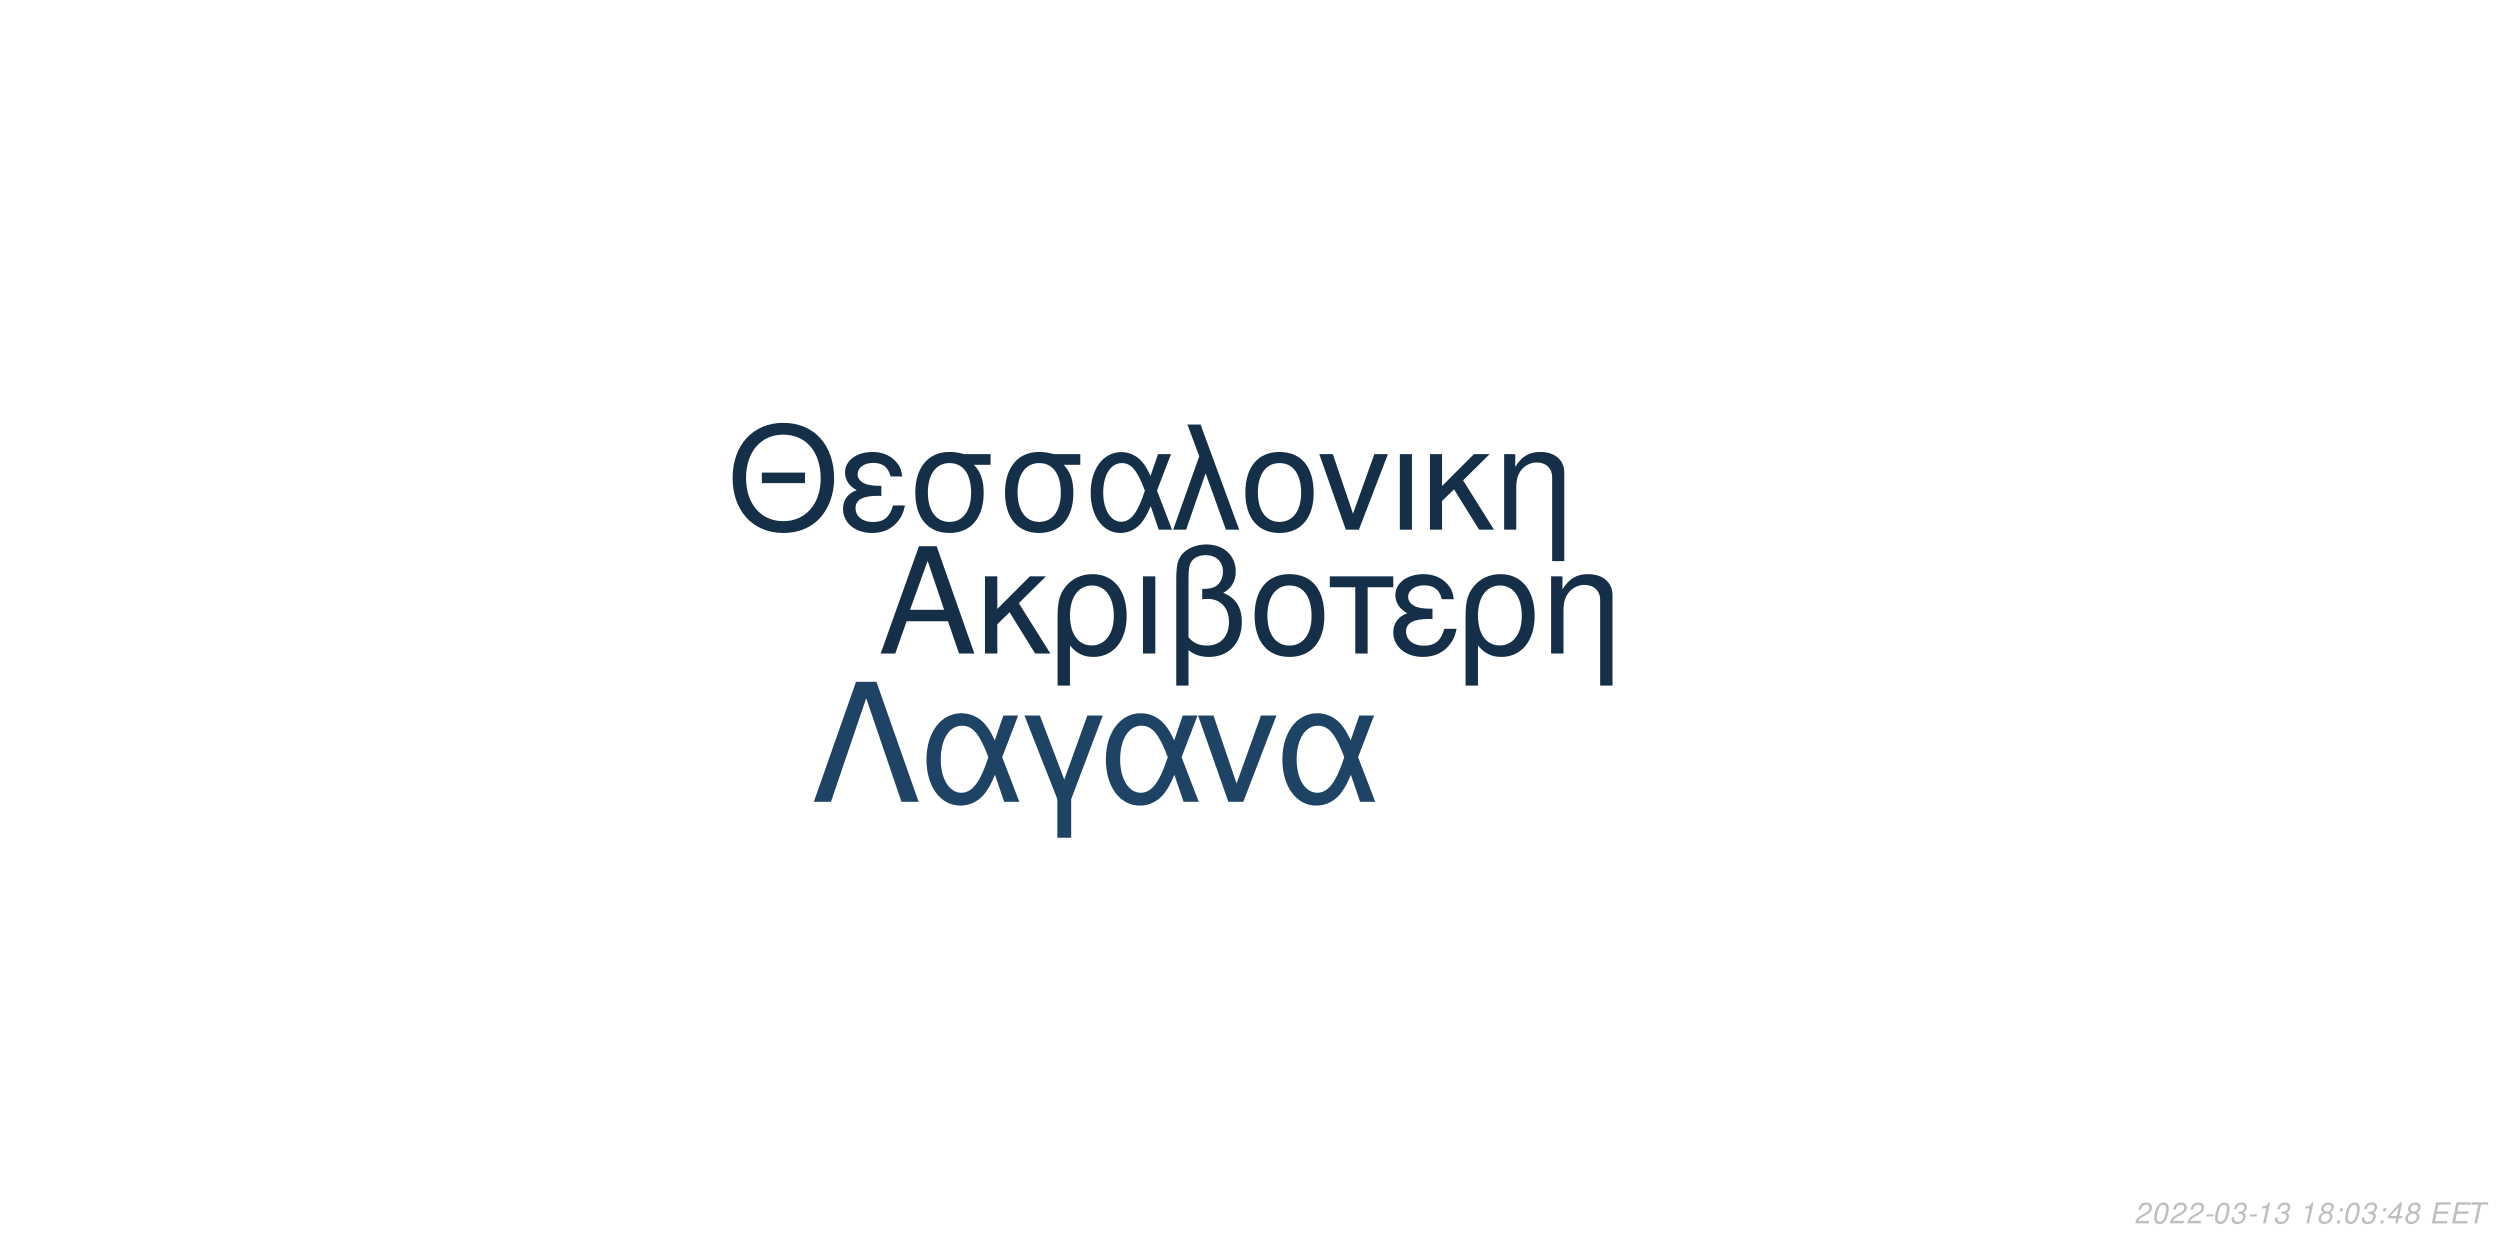
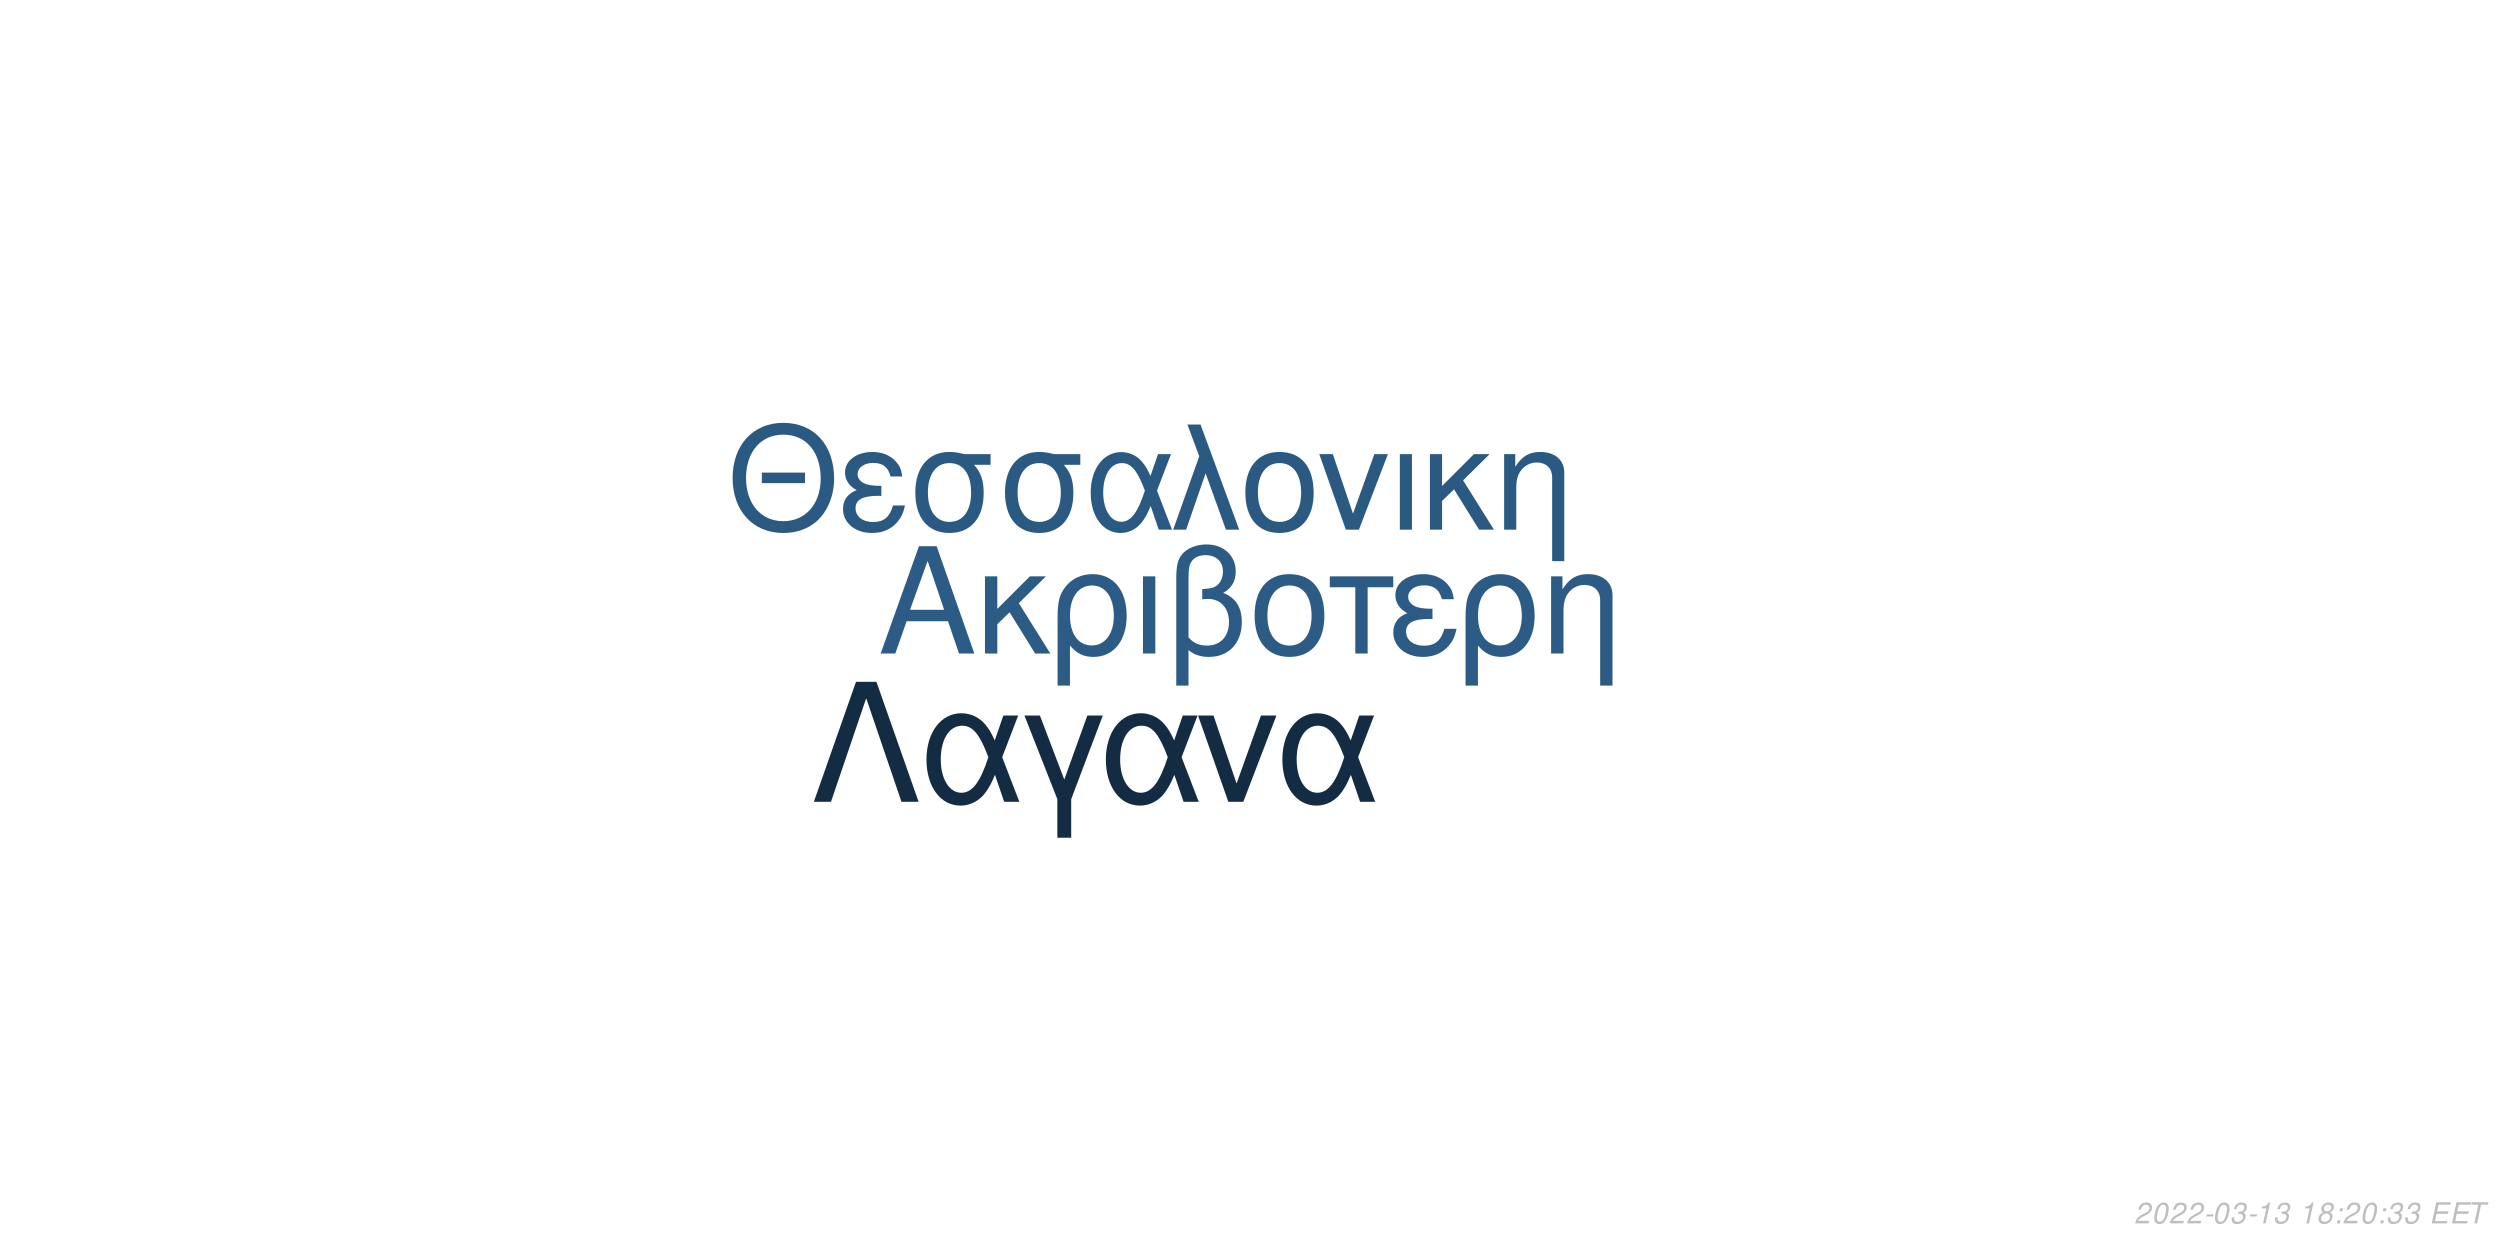
<svg xmlns="http://www.w3.org/2000/svg" xmlns:xlink="http://www.w3.org/1999/xlink" width="864pt" height="432pt" viewBox="0 0 864 432" version="1.1">
  <defs>
    <g>
      <symbol overflow="visible" id="glyph0-0">
        <path style="stroke:none;" d="" />
      </symbol>
      <symbol overflow="visible" id="glyph0-1">
        <path style="stroke:none;" d="M 24.125 -11.141 L 27.938 0 L 33.234 0 L 20.203 -37.094 L 14.094 -37.094 L 0.859 0 L 5.906 0 L 9.828 -11.141 Z M 22.797 -15.109 L 11 -15.109 L 17.094 -32.016 Z M 22.797 -15.109 " />
      </symbol>
      <symbol overflow="visible" id="glyph0-2">
        <path style="stroke:none;" d="M 7.172 -15.422 L 7.172 -26.672 L 2.906 -26.672 L 2.906 0 L 7.172 0 L 7.172 -10.125 L 11.406 -14.25 L 20.25 0 L 25.5 0 L 14.609 -17.406 L 23.969 -26.672 L 18.422 -26.672 Z M 7.172 -15.422 " />
      </symbol>
      <symbol overflow="visible" id="glyph0-3">
        <path style="stroke:none;" d="M 3 11.094 L 7.281 11.094 L 7.281 -2.797 C 9.516 -0.047 11.953 1.172 15.375 1.172 C 22.344 1.172 26.875 -4.422 26.875 -13.031 C 26.875 -21.891 22.297 -27.438 15.062 -27.438 C 11.297 -27.438 7.984 -25.906 5.797 -23.156 C 3.672 -20.516 3 -17.969 3 -12.359 Z M 14.906 -23.516 C 19.547 -23.516 22.438 -19.438 22.438 -12.922 C 22.438 -6.812 19.391 -2.797 14.812 -2.797 C 10.172 -2.797 7.281 -6.766 7.281 -13.125 C 7.281 -19.484 10.234 -23.516 14.906 -23.516 Z M 14.906 -23.516 " />
      </symbol>
      <symbol overflow="visible" id="glyph0-4">
        <path style="stroke:none;" d="M 3.516 0 L 7.781 0 L 7.781 -26.672 L 3.516 -26.672 Z M 3.516 0 " />
      </symbol>
      <symbol overflow="visible" id="glyph0-5">
        <path style="stroke:none;" d="M 4.016 11.094 L 8.25 11.094 L 8.25 -1.172 C 10.172 0.406 12.422 1.172 15.312 1.172 C 22.188 1.172 26.672 -3.609 26.672 -10.891 C 26.672 -15.984 24.578 -19.234 20.25 -20.969 C 23.109 -22.547 24.578 -25.031 24.578 -28.344 C 24.578 -33.844 20.406 -37.703 14.453 -37.703 C 10.938 -37.703 7.734 -36.391 6 -34.25 C 4.484 -32.422 4.016 -30.328 4.016 -25.391 Z M 8.25 -25.656 C 8.25 -29.359 8.5 -30.844 9.469 -32.062 C 10.375 -33.281 12.156 -34 14.094 -34 C 17.812 -34 20.156 -31.812 20.156 -28.297 C 20.156 -25.953 18.984 -23.812 17.297 -23.047 C 16.281 -22.547 15.469 -22.438 12.984 -22.297 L 12.984 -18.781 C 13.734 -18.828 14.344 -18.875 14.969 -18.875 C 19.344 -18.875 22.234 -15.719 22.234 -10.891 C 22.234 -5.906 19.281 -2.75 14.656 -2.75 C 11.953 -2.75 9.922 -3.609 8.25 -5.594 Z M 8.25 -25.656 " />
      </symbol>
      <symbol overflow="visible" id="glyph0-6">
        <path style="stroke:none;" d="M 14.094 -27.438 C 6.562 -27.438 2.094 -22.094 2.094 -13.125 C 2.094 -4.125 6.562 1.172 14.141 1.172 C 21.672 1.172 26.203 -4.172 26.203 -12.922 C 26.203 -22.188 21.828 -27.438 14.094 -27.438 Z M 14.141 -23.516 C 18.938 -23.516 21.781 -19.594 21.781 -12.984 C 21.781 -6.672 18.828 -2.75 14.141 -2.75 C 9.422 -2.75 6.516 -6.672 6.516 -13.125 C 6.516 -19.594 9.422 -23.516 14.141 -23.516 Z M 14.141 -23.516 " />
      </symbol>
      <symbol overflow="visible" id="glyph0-7">
        <path style="stroke:none;" d="M 7.891 0 L 12.156 0 L 12.156 -22.906 L 21.016 -22.906 L 21.016 -26.672 L -0.922 -26.672 L -0.922 -22.906 L 7.891 -22.906 Z M 7.891 0 " />
      </symbol>
      <symbol overflow="visible" id="glyph0-8">
        <path style="stroke:none;" d="M 14.562 -15.469 C 11.344 -15.469 9.562 -15.781 8.297 -16.438 C 6.922 -17.203 6.156 -18.328 6.156 -19.547 C 6.156 -21.891 8.453 -23.562 11.656 -23.562 C 15.062 -23.562 16.953 -22.094 17.812 -18.781 L 21.938 -18.781 C 21.578 -21.266 21.062 -22.5 19.797 -23.922 C 17.812 -26.203 14.906 -27.438 11.453 -27.438 C 5.797 -27.438 1.734 -24.375 1.734 -20.203 C 1.734 -17.609 3.156 -15.375 5.859 -13.938 C 2.797 -12.875 1.016 -10.484 1.016 -7.328 C 1.016 -2.391 5.297 1.172 11.25 1.172 C 14.969 1.172 17.906 -0.109 20.156 -2.641 C 21.578 -4.328 22.297 -5.797 22.906 -8.547 L 18.672 -8.547 C 17.5 -4.422 15.422 -2.703 11.609 -2.703 C 7.938 -2.703 5.438 -4.688 5.438 -7.578 C 5.438 -10.578 7.938 -11.953 13.484 -11.953 C 13.641 -11.953 14.094 -11.953 14.562 -11.906 Z M 14.562 -15.469 " />
      </symbol>
      <symbol overflow="visible" id="glyph0-9">
        <path style="stroke:none;" d="M 3.562 -26.672 L 3.562 0 L 7.844 0 L 7.844 -14.703 C 7.844 -17.906 8.5 -19.891 10.031 -21.531 C 11.406 -22.953 13.188 -23.719 15.062 -23.719 C 18.375 -23.719 20.516 -21.672 20.516 -18.469 L 20.516 11.094 L 24.781 11.094 L 24.781 -20.156 C 24.781 -24.578 21.469 -27.438 16.328 -27.438 C 12.359 -27.438 9.828 -25.906 7.484 -22.188 L 7.484 -26.672 Z M 3.562 -26.672 " />
      </symbol>
      <symbol overflow="visible" id="glyph1-0">
        <path style="stroke:none;" d="" />
      </symbol>
      <symbol overflow="visible" id="glyph1-1">
        <path style="stroke:none;" d="M 26.859 -19.734 L 11.953 -19.734 L 11.953 -16.094 L 26.859 -16.094 Z M 19.328 -36.922 C 8.922 -36.922 1.844 -29.25 1.844 -17.891 C 1.844 -6.484 8.875 1.141 19.391 1.141 C 23.812 1.141 27.703 -0.203 30.641 -2.688 C 34.578 -6.031 36.922 -11.656 36.922 -17.594 C 36.922 -29.297 30 -36.922 19.328 -36.922 Z M 19.328 -32.844 C 27.203 -32.844 32.281 -26.906 32.281 -17.688 C 32.281 -8.922 27.062 -2.938 19.391 -2.938 C 11.609 -2.938 6.484 -8.922 6.484 -17.891 C 6.484 -26.859 11.609 -32.844 19.328 -32.844 Z M 19.328 -32.844 " />
      </symbol>
      <symbol overflow="visible" id="glyph1-2">
        <path style="stroke:none;" d="M 14.25 -15.141 C 11.109 -15.141 9.375 -15.453 8.125 -16.094 C 6.781 -16.844 6.031 -17.938 6.031 -19.141 C 6.031 -21.422 8.266 -23.078 11.406 -23.078 C 14.75 -23.078 16.594 -21.625 17.438 -18.391 L 21.469 -18.391 C 21.125 -20.828 20.625 -22.031 19.391 -23.422 C 17.438 -25.656 14.594 -26.859 11.219 -26.859 C 5.688 -26.859 1.688 -23.875 1.688 -19.781 C 1.688 -17.234 3.094 -15.047 5.734 -13.656 C 2.734 -12.609 1 -10.266 1 -7.172 C 1 -2.344 5.188 1.141 11.016 1.141 C 14.656 1.141 17.547 -0.094 19.734 -2.594 C 21.125 -4.234 21.828 -5.688 22.422 -8.375 L 18.281 -8.375 C 17.141 -4.328 15.094 -2.641 11.359 -2.641 C 7.766 -2.641 5.328 -4.578 5.328 -7.422 C 5.328 -10.359 7.766 -11.703 13.203 -11.703 C 13.359 -11.703 13.797 -11.703 14.25 -11.656 Z M 14.25 -15.141 " />
      </symbol>
      <symbol overflow="visible" id="glyph1-3">
        <path style="stroke:none;" d="M 29 -26.109 L 19.938 -26.109 C 17.594 -26.703 16.438 -26.859 14.703 -26.859 C 7.469 -26.859 2.984 -21.469 2.984 -12.859 C 2.984 -4.031 7.375 1.141 14.797 1.141 C 22.172 1.141 26.609 -4.078 26.609 -12.656 C 26.609 -17.047 25.656 -19.828 23.266 -22.422 L 29 -22.422 Z M 14.797 -23.016 C 19.531 -23.016 22.266 -19.234 22.266 -12.75 C 22.266 -6.531 19.438 -2.688 14.797 -2.688 C 10.172 -2.688 7.328 -6.531 7.328 -12.859 C 7.328 -19.188 10.172 -23.016 14.797 -23.016 Z M 14.797 -23.016 " />
      </symbol>
      <symbol overflow="visible" id="glyph1-4">
        <path style="stroke:none;" d="M 29.344 -26.109 L 24.859 -26.109 L 22.266 -18.578 C 21.125 -21.031 20.484 -22.125 19.328 -23.469 C 17.547 -25.609 14.906 -26.812 12.156 -26.812 C 5.984 -26.812 1.594 -20.984 1.594 -12.812 C 1.594 -4.578 5.828 1.141 11.906 1.141 C 14.953 1.141 17.734 -0.344 19.625 -3.047 C 20.672 -4.531 21.281 -5.688 22.328 -8.172 L 25.109 0 L 29.703 0 L 24.516 -13.5 Z M 20.328 -13.5 C 17.891 -5.922 15.453 -2.734 12.156 -2.734 C 8.516 -2.734 5.922 -6.922 5.922 -12.812 C 5.922 -18.938 8.516 -23.016 12.359 -23.016 C 15.594 -23.016 17.688 -20.531 20.328 -13.5 Z M 20.328 -13.5 " />
      </symbol>
      <symbol overflow="visible" id="glyph1-5">
        <path style="stroke:none;" d="M 1.094 0 L 5.578 0 L 12.312 -19.484 L 19.328 0 L 23.922 0 L 10.562 -36.328 L 6.031 -36.328 L 10.109 -25.359 Z M 1.094 0 " />
      </symbol>
      <symbol overflow="visible" id="glyph1-6">
        <path style="stroke:none;" d="M 13.797 -26.859 C 6.422 -26.859 2.047 -21.625 2.047 -12.859 C 2.047 -4.031 6.422 1.141 13.859 1.141 C 21.234 1.141 25.656 -4.078 25.656 -12.656 C 25.656 -21.719 21.375 -26.859 13.797 -26.859 Z M 13.859 -23.016 C 18.531 -23.016 21.328 -19.188 21.328 -12.703 C 21.328 -6.531 18.438 -2.688 13.859 -2.688 C 9.219 -2.688 6.375 -6.531 6.375 -12.859 C 6.375 -19.188 9.219 -23.016 13.859 -23.016 Z M 13.859 -23.016 " />
      </symbol>
      <symbol overflow="visible" id="glyph1-7">
        <path style="stroke:none;" d="M 14.297 0 L 24.312 -26.109 L 19.625 -26.109 L 12.25 -5.531 L 5.281 -26.109 L 0.594 -26.109 L 9.766 0 Z M 14.297 0 " />
      </symbol>
      <symbol overflow="visible" id="glyph1-8">
        <path style="stroke:none;" d="M 3.438 0 L 7.625 0 L 7.625 -26.109 L 3.438 -26.109 Z M 3.438 0 " />
      </symbol>
      <symbol overflow="visible" id="glyph1-9">
        <path style="stroke:none;" d="M 7.031 -15.094 L 7.031 -26.109 L 2.844 -26.109 L 2.844 0 L 7.031 0 L 7.031 -9.922 L 11.156 -13.953 L 19.828 0 L 24.969 0 L 14.297 -17.047 L 23.469 -26.109 L 18.031 -26.109 Z M 7.031 -15.094 " />
      </symbol>
      <symbol overflow="visible" id="glyph1-10">
        <path style="stroke:none;" d="M 3.484 -26.109 L 3.484 0 L 7.672 0 L 7.672 -14.406 C 7.672 -17.547 8.328 -19.484 9.812 -21.078 C 11.156 -22.469 12.906 -23.219 14.75 -23.219 C 17.984 -23.219 20.078 -21.234 20.078 -18.094 L 20.078 10.859 L 24.266 10.859 L 24.266 -19.734 C 24.266 -24.062 21.031 -26.859 16 -26.859 C 12.109 -26.859 9.609 -25.359 7.328 -21.719 L 7.328 -26.109 Z M 3.484 -26.109 " />
      </symbol>
      <symbol overflow="visible" id="glyph2-0">
        <path style="stroke:none;" d="" />
      </symbol>
      <symbol overflow="visible" id="glyph2-1">
        <path style="stroke:none;" d="M 22.531 -41.484 L 15.484 -41.484 L 0.906 0 L 6.828 0 L 19 -35.797 L 31.188 0 L 37.109 0 Z M 22.531 -41.484 " />
      </symbol>
      <symbol overflow="visible" id="glyph2-2">
        <path style="stroke:none;" d="M 33.516 -29.812 L 28.391 -29.812 L 25.438 -21.219 C 24.125 -24.016 23.391 -25.266 22.078 -26.797 C 20.031 -29.25 17.016 -30.609 13.891 -30.609 C 6.828 -30.609 1.828 -23.953 1.828 -14.625 C 1.828 -5.234 6.656 1.312 13.594 1.312 C 17.078 1.312 20.266 -0.391 22.422 -3.469 C 23.609 -5.172 24.297 -6.484 25.5 -9.328 L 28.688 0 L 33.922 0 L 28 -15.422 Z M 23.219 -15.422 C 20.422 -6.766 17.641 -3.125 13.891 -3.125 C 9.734 -3.125 6.766 -7.906 6.766 -14.625 C 6.766 -21.625 9.734 -26.297 14.109 -26.297 C 17.812 -26.297 20.203 -23.453 23.219 -15.422 Z M 23.219 -15.422 " />
      </symbol>
      <symbol overflow="visible" id="glyph2-3">
        <path style="stroke:none;" d="M 12.062 12.406 L 16.844 12.406 L 16.844 -0.906 L 27.766 -29.812 L 22.422 -29.812 L 14.453 -7.688 L 6.031 -29.812 L 0.688 -29.812 L 12.062 -0.906 Z M 12.062 12.406 " />
      </symbol>
      <symbol overflow="visible" id="glyph2-4">
        <path style="stroke:none;" d="M 16.328 0 L 27.766 -29.812 L 22.422 -29.812 L 14 -6.312 L 6.031 -29.812 L 0.688 -29.812 L 11.156 0 Z M 16.328 0 " />
      </symbol>
      <symbol overflow="visible" id="glyph3-0">
        <path style="stroke:none;" d="" />
      </symbol>
      <symbol overflow="visible" id="glyph3-1">
        <path style="stroke:none;" d="M 5.234 -0.875 L 1.469 -0.875 C 1.641 -1.375 2.203 -1.891 3.109 -2.344 L 4.234 -2.938 C 5.562 -3.625 6.219 -4.469 6.219 -5.484 C 6.219 -5.938 6.062 -6.359 5.797 -6.656 C 5.469 -7.047 4.984 -7.234 4.312 -7.234 C 2.766 -7.234 1.891 -6.453 1.484 -4.734 L 2.375 -4.734 C 2.484 -5.188 2.609 -5.484 2.797 -5.75 C 3.094 -6.203 3.609 -6.453 4.188 -6.453 C 4.891 -6.453 5.344 -6.031 5.344 -5.375 C 5.344 -4.703 4.859 -4.094 4.016 -3.656 L 2.984 -3.125 C 1.234 -2.188 0.797 -1.656 0.344 -0.016 L 5.047 -0.016 Z M 5.234 -0.875 " />
      </symbol>
      <symbol overflow="visible" id="glyph3-2">
        <path style="stroke:none;" d="M 4.203 -7.234 C 3.375 -7.234 2.688 -6.812 2.125 -5.984 C 1.484 -5.047 0.984 -3.188 0.984 -1.734 C 0.984 -1.109 1.172 -0.562 1.484 -0.266 C 1.797 0.047 2.281 0.234 2.766 0.234 C 3.625 0.234 4.281 -0.156 4.859 -1.016 C 5.516 -1.953 6 -3.797 6 -5.266 C 6 -6.5 5.328 -7.234 4.203 -7.234 Z M 4.094 -6.453 C 4.734 -6.453 5.125 -5.984 5.125 -5.156 C 5.125 -4.203 4.781 -2.625 4.406 -1.812 C 3.984 -0.938 3.516 -0.547 2.875 -0.547 C 2.25 -0.547 1.875 -1.031 1.875 -1.828 C 1.875 -2.797 2.203 -4.344 2.594 -5.203 C 2.984 -6.047 3.453 -6.453 4.094 -6.453 Z M 4.094 -6.453 " />
      </symbol>
      <symbol overflow="visible" id="glyph3-3">
        <path style="stroke:none;" d="M 3.516 -3.125 L 1.125 -3.125 L 0.969 -2.406 L 3.359 -2.406 Z M 3.516 -3.125 " />
      </symbol>
      <symbol overflow="visible" id="glyph3-4">
        <path style="stroke:none;" d="M 2.922 -3.312 C 3.125 -3.344 3.234 -3.344 3.375 -3.344 C 4.203 -3.344 4.688 -3 4.688 -2.406 C 4.688 -1.312 3.906 -0.547 2.781 -0.547 C 2.047 -0.547 1.594 -0.938 1.594 -1.562 C 1.594 -1.719 1.609 -1.844 1.656 -2.094 L 0.766 -2.094 C 0.734 -1.797 0.719 -1.641 0.719 -1.469 C 0.719 -0.375 1.406 0.234 2.641 0.234 C 3.547 0.234 4.297 -0.078 4.812 -0.656 C 5.266 -1.156 5.562 -1.875 5.562 -2.547 C 5.562 -3.125 5.344 -3.453 4.797 -3.734 C 5.641 -4.234 6.016 -4.844 6.016 -5.734 C 6.016 -6.656 5.312 -7.234 4.203 -7.234 C 3.375 -7.234 2.672 -6.938 2.188 -6.375 C 1.891 -6.031 1.703 -5.641 1.516 -4.906 L 2.391 -4.906 C 2.5 -5.359 2.594 -5.594 2.734 -5.812 C 3.047 -6.234 3.516 -6.453 4.078 -6.453 C 4.734 -6.453 5.141 -6.125 5.141 -5.578 C 5.141 -5.188 5.016 -4.797 4.797 -4.547 C 4.516 -4.234 4 -4.062 3.266 -4.062 L 3.078 -4.062 Z M 2.922 -3.312 " />
      </symbol>
      <symbol overflow="visible" id="glyph3-5">
        <path style="stroke:none;" d="M 3.703 -5.188 L 2.594 0 L 3.469 0 L 5.016 -7.234 L 4.438 -7.234 C 3.906 -6.156 3.688 -6.016 2.234 -5.812 L 2.109 -5.188 Z M 3.703 -5.188 " />
      </symbol>
      <symbol overflow="visible" id="glyph3-6">
        <path style="stroke:none;" d="" />
      </symbol>
      <symbol overflow="visible" id="glyph3-7">
        <path style="stroke:none;" d="M 4.766 -3.797 C 5.078 -3.969 5.234 -4.078 5.438 -4.234 C 5.812 -4.594 6.062 -5.172 6.062 -5.734 C 6.062 -6.625 5.344 -7.234 4.266 -7.234 C 2.812 -7.234 1.703 -6.219 1.703 -4.875 C 1.703 -4.406 1.875 -4.125 2.359 -3.812 C 1.297 -3.312 0.75 -2.516 0.75 -1.469 C 0.75 -0.438 1.547 0.234 2.812 0.234 C 3.656 0.234 4.359 -0.094 4.938 -0.734 C 5.359 -1.234 5.609 -1.859 5.609 -2.438 C 5.609 -3.047 5.312 -3.516 4.766 -3.797 Z M 4.109 -6.453 C 4.797 -6.453 5.188 -6.125 5.188 -5.578 C 5.188 -5.266 5.062 -4.922 4.859 -4.672 C 4.562 -4.312 4.188 -4.156 3.656 -4.156 C 2.984 -4.156 2.594 -4.453 2.594 -4.984 C 2.594 -5.859 3.203 -6.453 4.109 -6.453 Z M 3.453 -3.406 C 4.234 -3.406 4.734 -2.984 4.734 -2.312 C 4.734 -1.312 3.922 -0.547 2.875 -0.547 C 2.125 -0.547 1.625 -0.969 1.625 -1.625 C 1.625 -2.609 2.438 -3.406 3.453 -3.406 Z M 3.453 -3.406 " />
      </symbol>
      <symbol overflow="visible" id="glyph3-8">
        <path style="stroke:none;" d="M 2.359 -1.031 L 1.312 -1.031 L 1.094 0 L 2.141 0 Z M 3.266 -5.234 L 2.219 -5.234 L 2 -4.203 L 3.047 -4.203 Z M 3.266 -5.234 " />
      </symbol>
      <symbol overflow="visible" id="glyph3-9">
-         <path style="stroke:none;" d="M 3.625 -1.75 L 3.266 0 L 4.141 0 L 4.516 -1.75 L 5.562 -1.75 L 5.734 -2.531 L 4.688 -2.531 L 5.688 -7.234 L 5.016 -7.234 L 0.844 -2.672 L 0.641 -1.75 Z M 3.797 -2.531 L 1.594 -2.531 L 4.469 -5.703 Z M 3.797 -2.531 " />
+         <path style="stroke:none;" d="M 2.547 -3.312 L 6.5 -3.312 L 6.688 -4.141 L 2.719 -4.141 L 3.219 -6.469 L 7.344 -6.469 L 7.516 -7.297 L 2.453 -7.297 L 0.906 0 L 6.125 0 L 6.297 -0.812 L 2.016 -0.812 Z M 2.547 -3.312 " />
      </symbol>
      <symbol overflow="visible" id="glyph3-10">
-         <path style="stroke:none;" d="M 2.547 -3.312 L 6.5 -3.312 L 6.688 -4.141 L 2.719 -4.141 L 3.219 -6.469 L 7.344 -6.469 L 7.516 -7.297 L 2.453 -7.297 L 0.906 0 L 6.125 0 L 6.297 -0.812 L 2.016 -0.812 Z M 2.547 -3.312 " />
-       </symbol>
-       <symbol overflow="visible" id="glyph3-11">
        <path style="stroke:none;" d="M 4.938 -6.469 L 7.312 -6.469 L 7.484 -7.297 L 1.75 -7.297 L 1.578 -6.469 L 3.984 -6.469 L 2.609 0 L 3.547 0 Z M 4.938 -6.469 " />
      </symbol>
    </g>
  </defs>
  <g id="surface1">
    <rect x="0" y="0" width="864" height="432" style="fill:rgb(100%,100%,100%);fill-opacity:1;stroke:none;" />
-     <g style="fill:rgb(8.235%,18.431%,28.627%);fill-opacity:1;">
+     <g style="fill:rgb(17.255%,36.078%,52.549%);fill-opacity:1;">
      <use xlink:href="#glyph0-1" x="303.5" y="225.861" />
      <use xlink:href="#glyph0-2" x="337.5" y="225.861" />
      <use xlink:href="#glyph0-3" x="362.5" y="225.861" />
      <use xlink:href="#glyph0-4" x="391.5" y="225.861" />
      <use xlink:href="#glyph0-5" x="402.5" y="225.861" />
      <use xlink:href="#glyph0-6" x="431.5" y="225.861" />
      <use xlink:href="#glyph0-7" x="460.5" y="225.861" />
      <use xlink:href="#glyph0-8" x="480.5" y="225.861" />
      <use xlink:href="#glyph0-3" x="503.5" y="225.861" />
      <use xlink:href="#glyph0-9" x="532.5" y="225.861" />
    </g>
-     <g style="fill:rgb(8.235%,18.431%,28.235%);fill-opacity:1;">
+     <g style="fill:rgb(16.471%,34.902%,50.588%);fill-opacity:1;">
      <use xlink:href="#glyph1-1" x="251.348" y="183.058" />
      <use xlink:href="#glyph1-2" x="290.348" y="183.058" />
      <use xlink:href="#glyph1-3" x="313.348" y="183.058" />
      <use xlink:href="#glyph1-3" x="344.348" y="183.058" />
      <use xlink:href="#glyph1-4" x="375.348" y="183.058" />
      <use xlink:href="#glyph1-5" x="404.348" y="183.058" />
      <use xlink:href="#glyph1-6" x="428.348" y="183.058" />
      <use xlink:href="#glyph1-7" x="455.348" y="183.058" />
      <use xlink:href="#glyph1-8" x="480.348" y="183.058" />
      <use xlink:href="#glyph1-9" x="491.348" y="183.058" />
      <use xlink:href="#glyph1-10" x="516.348" y="183.058" />
    </g>
-     <g style="fill:rgb(12.157%,26.275%,39.216%);fill-opacity:1;">
+     <g style="fill:rgb(7.451%,16.863%,26.275%);fill-opacity:1;">
      <use xlink:href="#glyph2-1" x="280.359" y="277.105" />
      <use xlink:href="#glyph2-2" x="318.359" y="277.105" />
      <use xlink:href="#glyph2-3" x="353.359" y="277.105" />
      <use xlink:href="#glyph2-2" x="380.359" y="277.105" />
      <use xlink:href="#glyph2-4" x="413.359" y="277.105" />
      <use xlink:href="#glyph2-2" x="441.359" y="277.105" />
    </g>
    <g style="fill:rgb(74.51%,74.51%,74.51%);fill-opacity:1;">
      <use xlink:href="#glyph3-1" x="737.52" y="422.81" />
      <use xlink:href="#glyph3-2" x="743.52" y="422.81" />
      <use xlink:href="#glyph3-1" x="749.52" y="422.81" />
      <use xlink:href="#glyph3-1" x="755.52" y="422.81" />
      <use xlink:href="#glyph3-3" x="761.52" y="422.81" />
      <use xlink:href="#glyph3-2" x="764.52" y="422.81" />
      <use xlink:href="#glyph3-4" x="770.52" y="422.81" />
      <use xlink:href="#glyph3-3" x="776.52" y="422.81" />
      <use xlink:href="#glyph3-5" x="779.52" y="422.81" />
      <use xlink:href="#glyph3-4" x="785.52" y="422.81" />
      <use xlink:href="#glyph3-6" x="791.52" y="422.81" />
      <use xlink:href="#glyph3-5" x="794.52" y="422.81" />
      <use xlink:href="#glyph3-7" x="800.52" y="422.81" />
      <use xlink:href="#glyph3-8" x="806.52" y="422.81" />
-       <use xlink:href="#glyph3-2" x="809.52" y="422.81" />
-       <use xlink:href="#glyph3-4" x="815.52" y="422.81" />
+       <use xlink:href="#glyph3-1" x="809.52" y="422.81" />
+       <use xlink:href="#glyph3-2" x="815.52" y="422.81" />
      <use xlink:href="#glyph3-8" x="821.52" y="422.81" />
-       <use xlink:href="#glyph3-9" x="824.52" y="422.81" />
-       <use xlink:href="#glyph3-7" x="830.52" y="422.81" />
+       <use xlink:href="#glyph3-4" x="824.52" y="422.81" />
+       <use xlink:href="#glyph3-4" x="830.52" y="422.81" />
      <use xlink:href="#glyph3-6" x="836.52" y="422.81" />
-       <use xlink:href="#glyph3-10" x="839.52" y="422.81" />
-       <use xlink:href="#glyph3-10" x="846.52" y="422.81" />
-       <use xlink:href="#glyph3-11" x="852.52" y="422.81" />
+       <use xlink:href="#glyph3-9" x="839.52" y="422.81" />
+       <use xlink:href="#glyph3-9" x="846.52" y="422.81" />
+       <use xlink:href="#glyph3-10" x="852.52" y="422.81" />
    </g>
  </g>
</svg>
